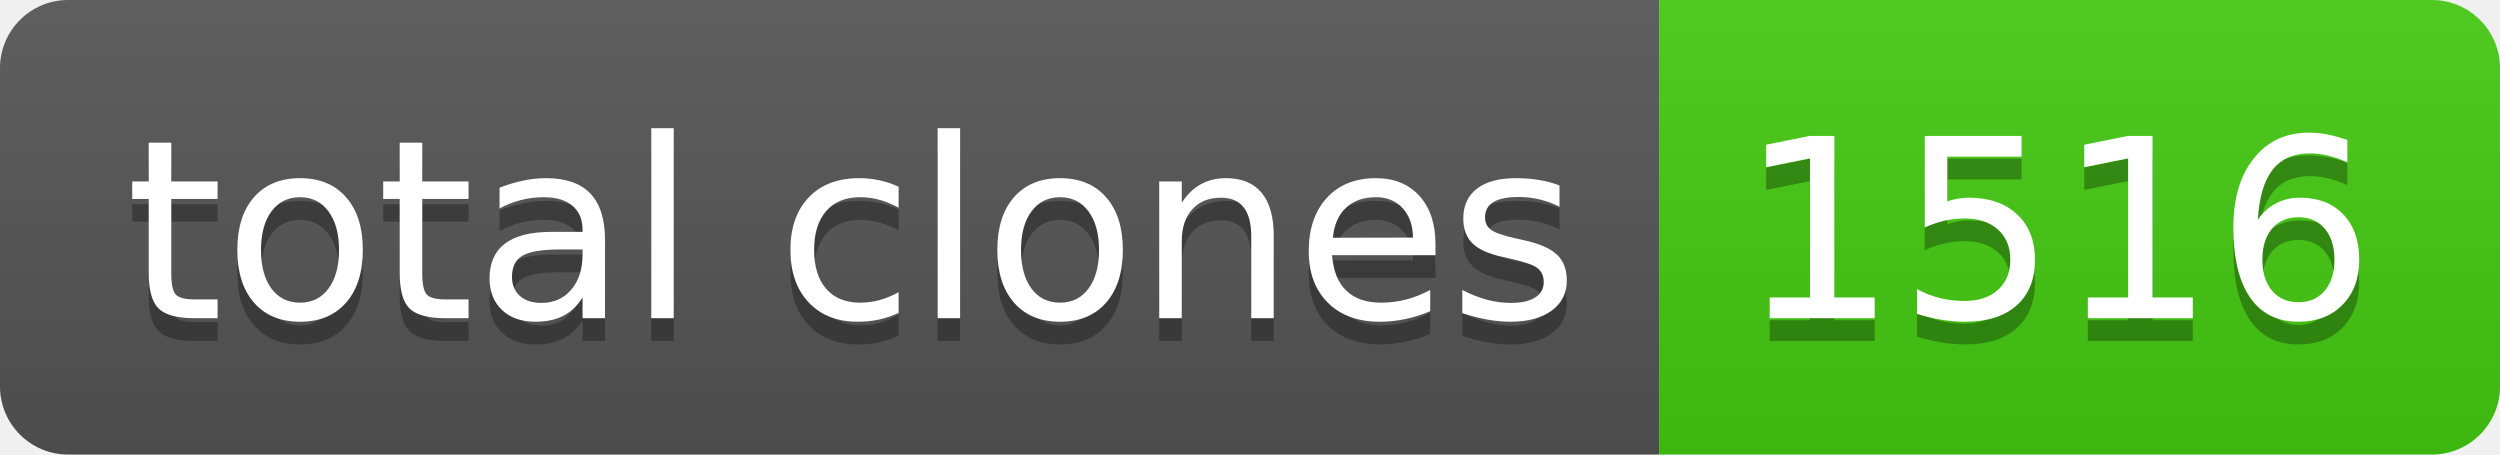
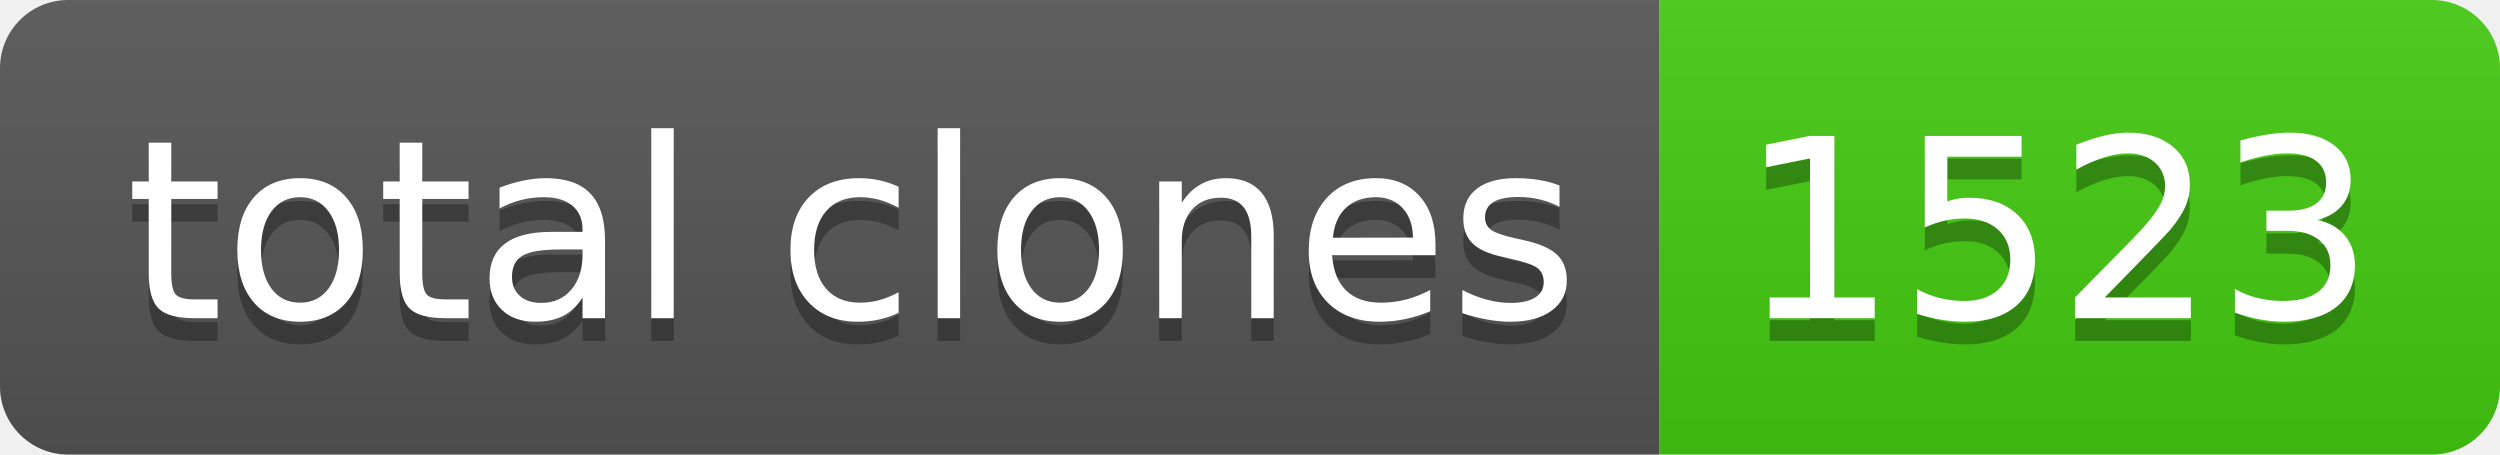
- <svg xmlns="http://www.w3.org/2000/svg" width="110" height="20" role="img" aria-label="total clones: 1516">
+ <svg xmlns="http://www.w3.org/2000/svg" width="110" height="20" role="img" aria-label="total clones: 1523">
  <linearGradient id="s" x2="0" y2="100%">
    <stop offset="0" stop-color="#bbb" stop-opacity=".1" />
    <stop offset="1" stop-opacity=".1" />
  </linearGradient>
  <clipPath id="r">
    <rect width="110" height="20" rx="3" fill="#fff" />
  </clipPath>
  <g clip-path="url(#r)">
    <rect width="73" height="20" fill="#555" />
    <rect x="73" width="37" height="20" fill="#4c1" />
    <rect width="110" height="20" fill="url(#s)" />
  </g>
  <g fill="#fff" text-anchor="middle" font-family="Verdana,Geneva,DejaVu Sans,sans-serif" text-rendering="geometricPrecision" font-size="110">
    <text aria-hidden="true" x="375" y="150" fill="#010101" fill-opacity=".3" transform="scale(.1)" textLength="630">total clones</text>
    <text x="375" y="140" transform="scale(.1)" fill="#fff" textLength="630">total clones</text>
-     <text aria-hidden="true" x="905" y="150" fill="#010101" fill-opacity=".3" transform="scale(.1)" textLength="270">1516</text>
-     <text x="905" y="140" transform="scale(.1)" fill="#fff" textLength="270">1516</text>
+     <text aria-hidden="true" x="905" y="150" fill="#010101" fill-opacity=".3" transform="scale(.1)" textLength="270">1523</text>
+     <text x="905" y="140" transform="scale(.1)" fill="#fff" textLength="270">1523</text>
  </g>
</svg>
